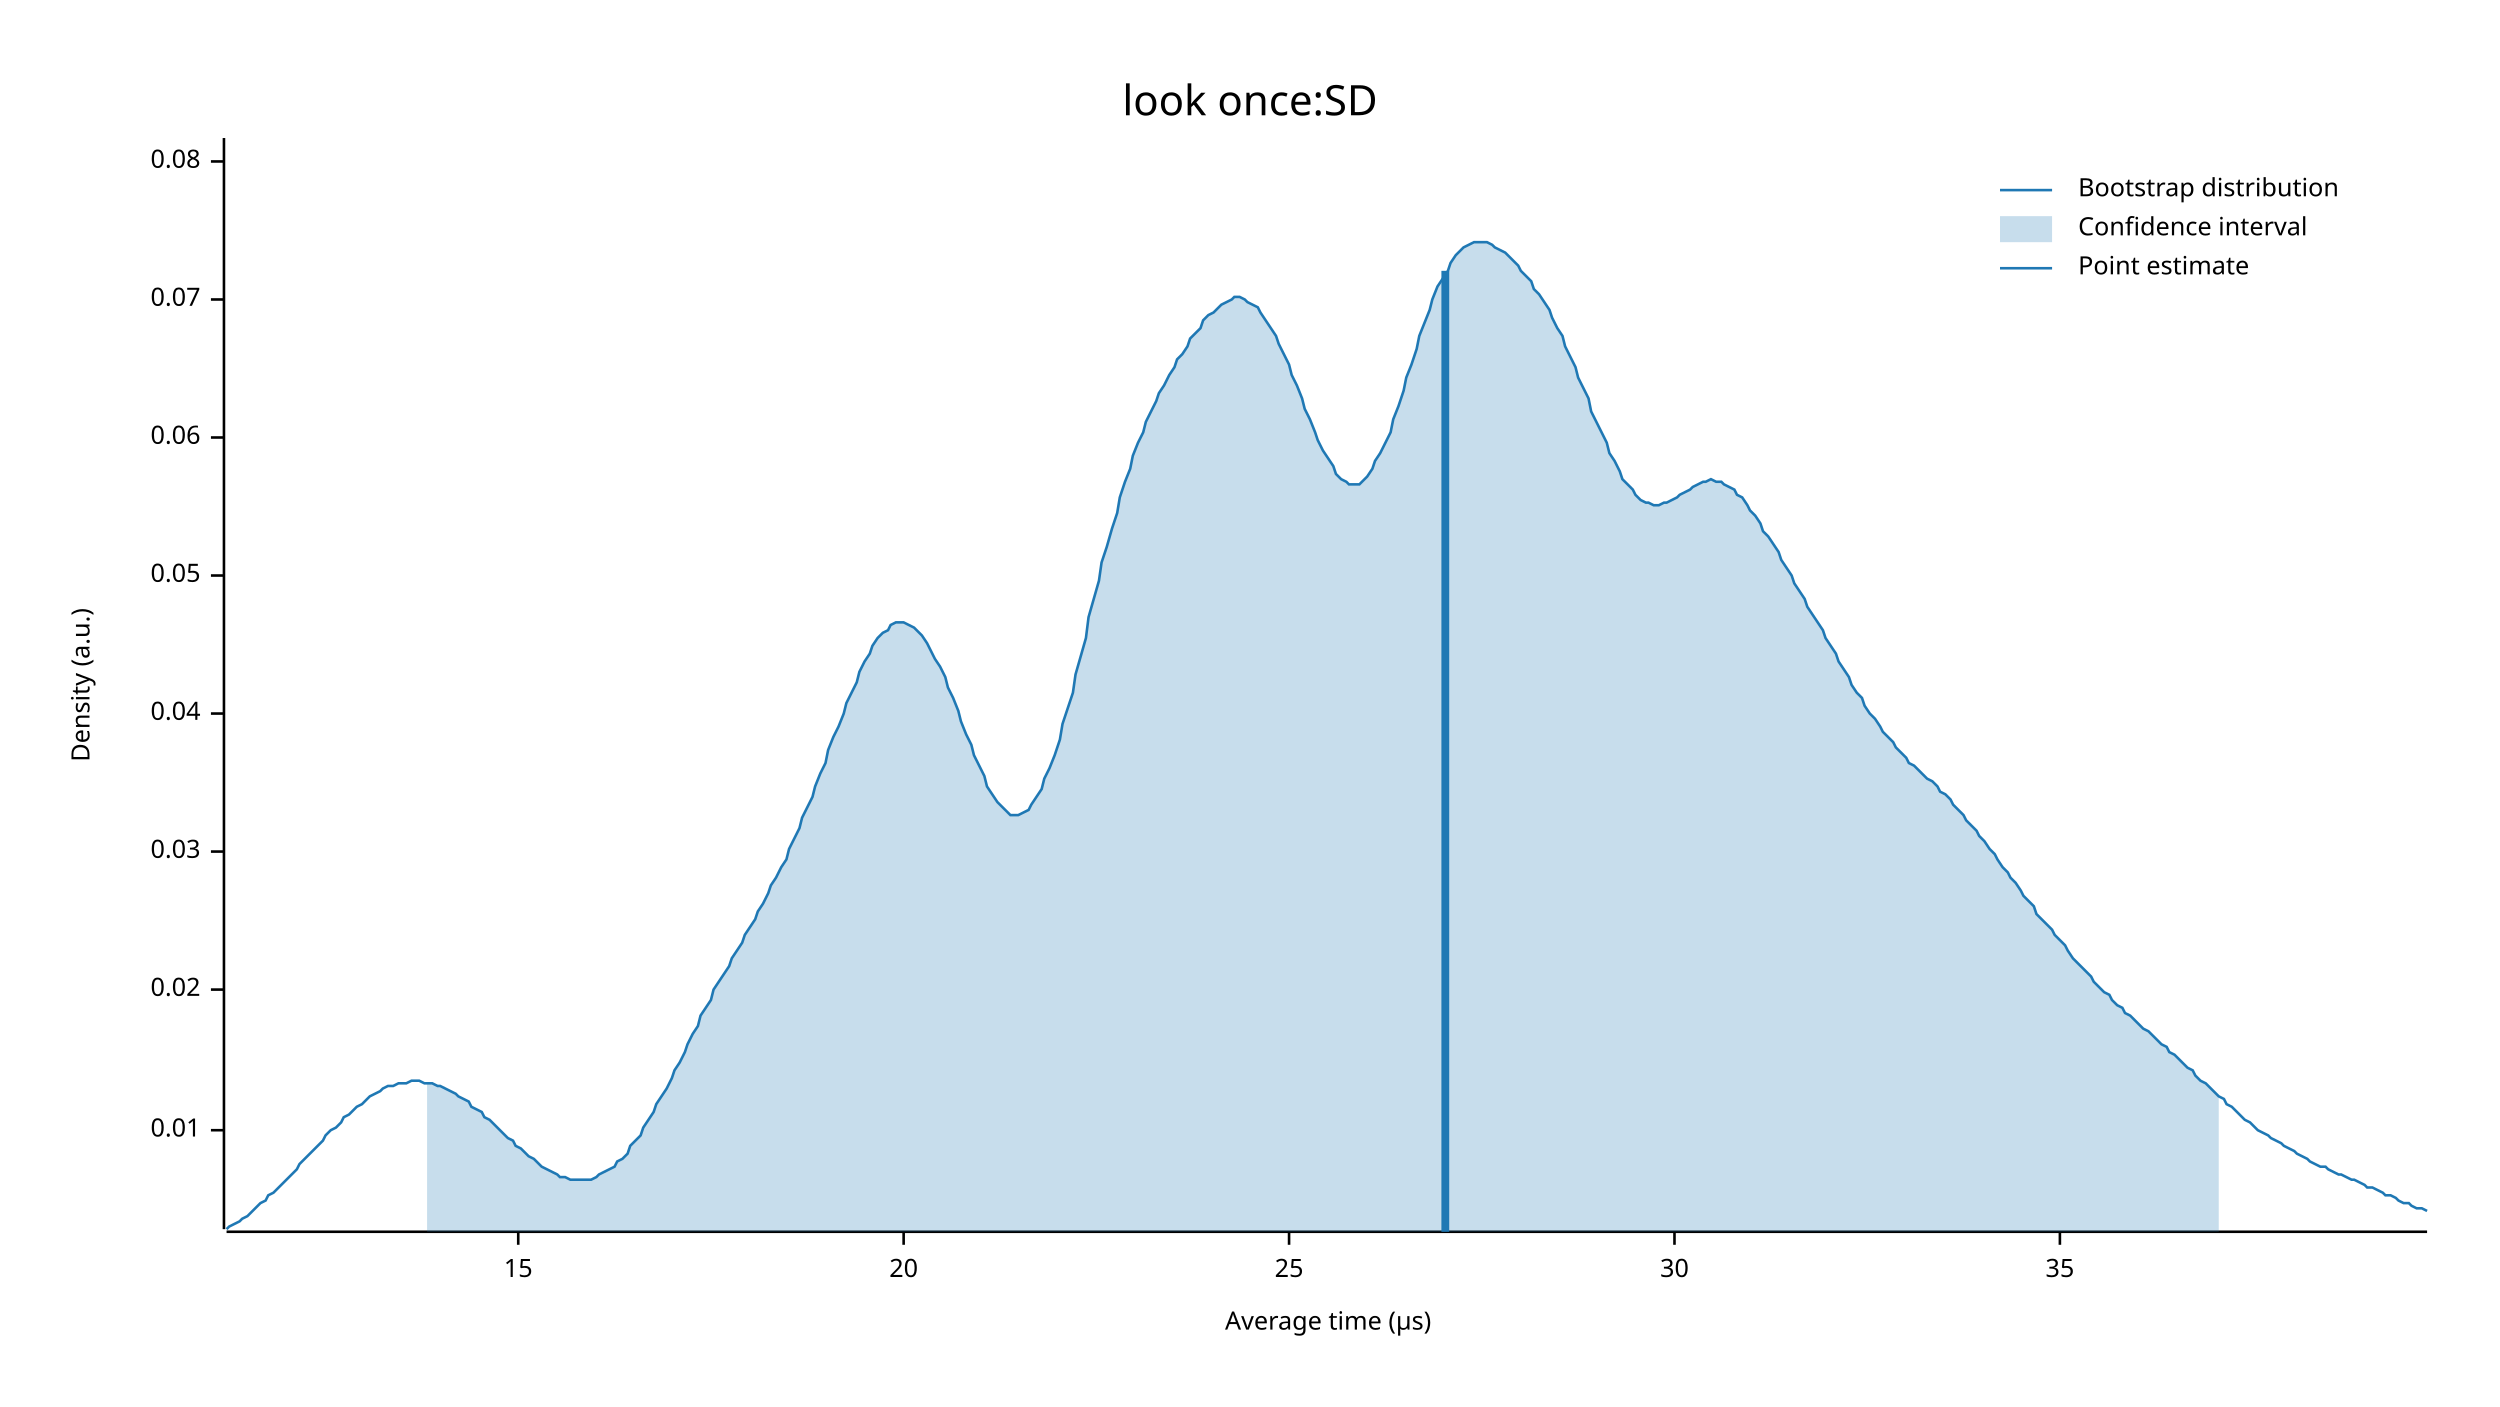
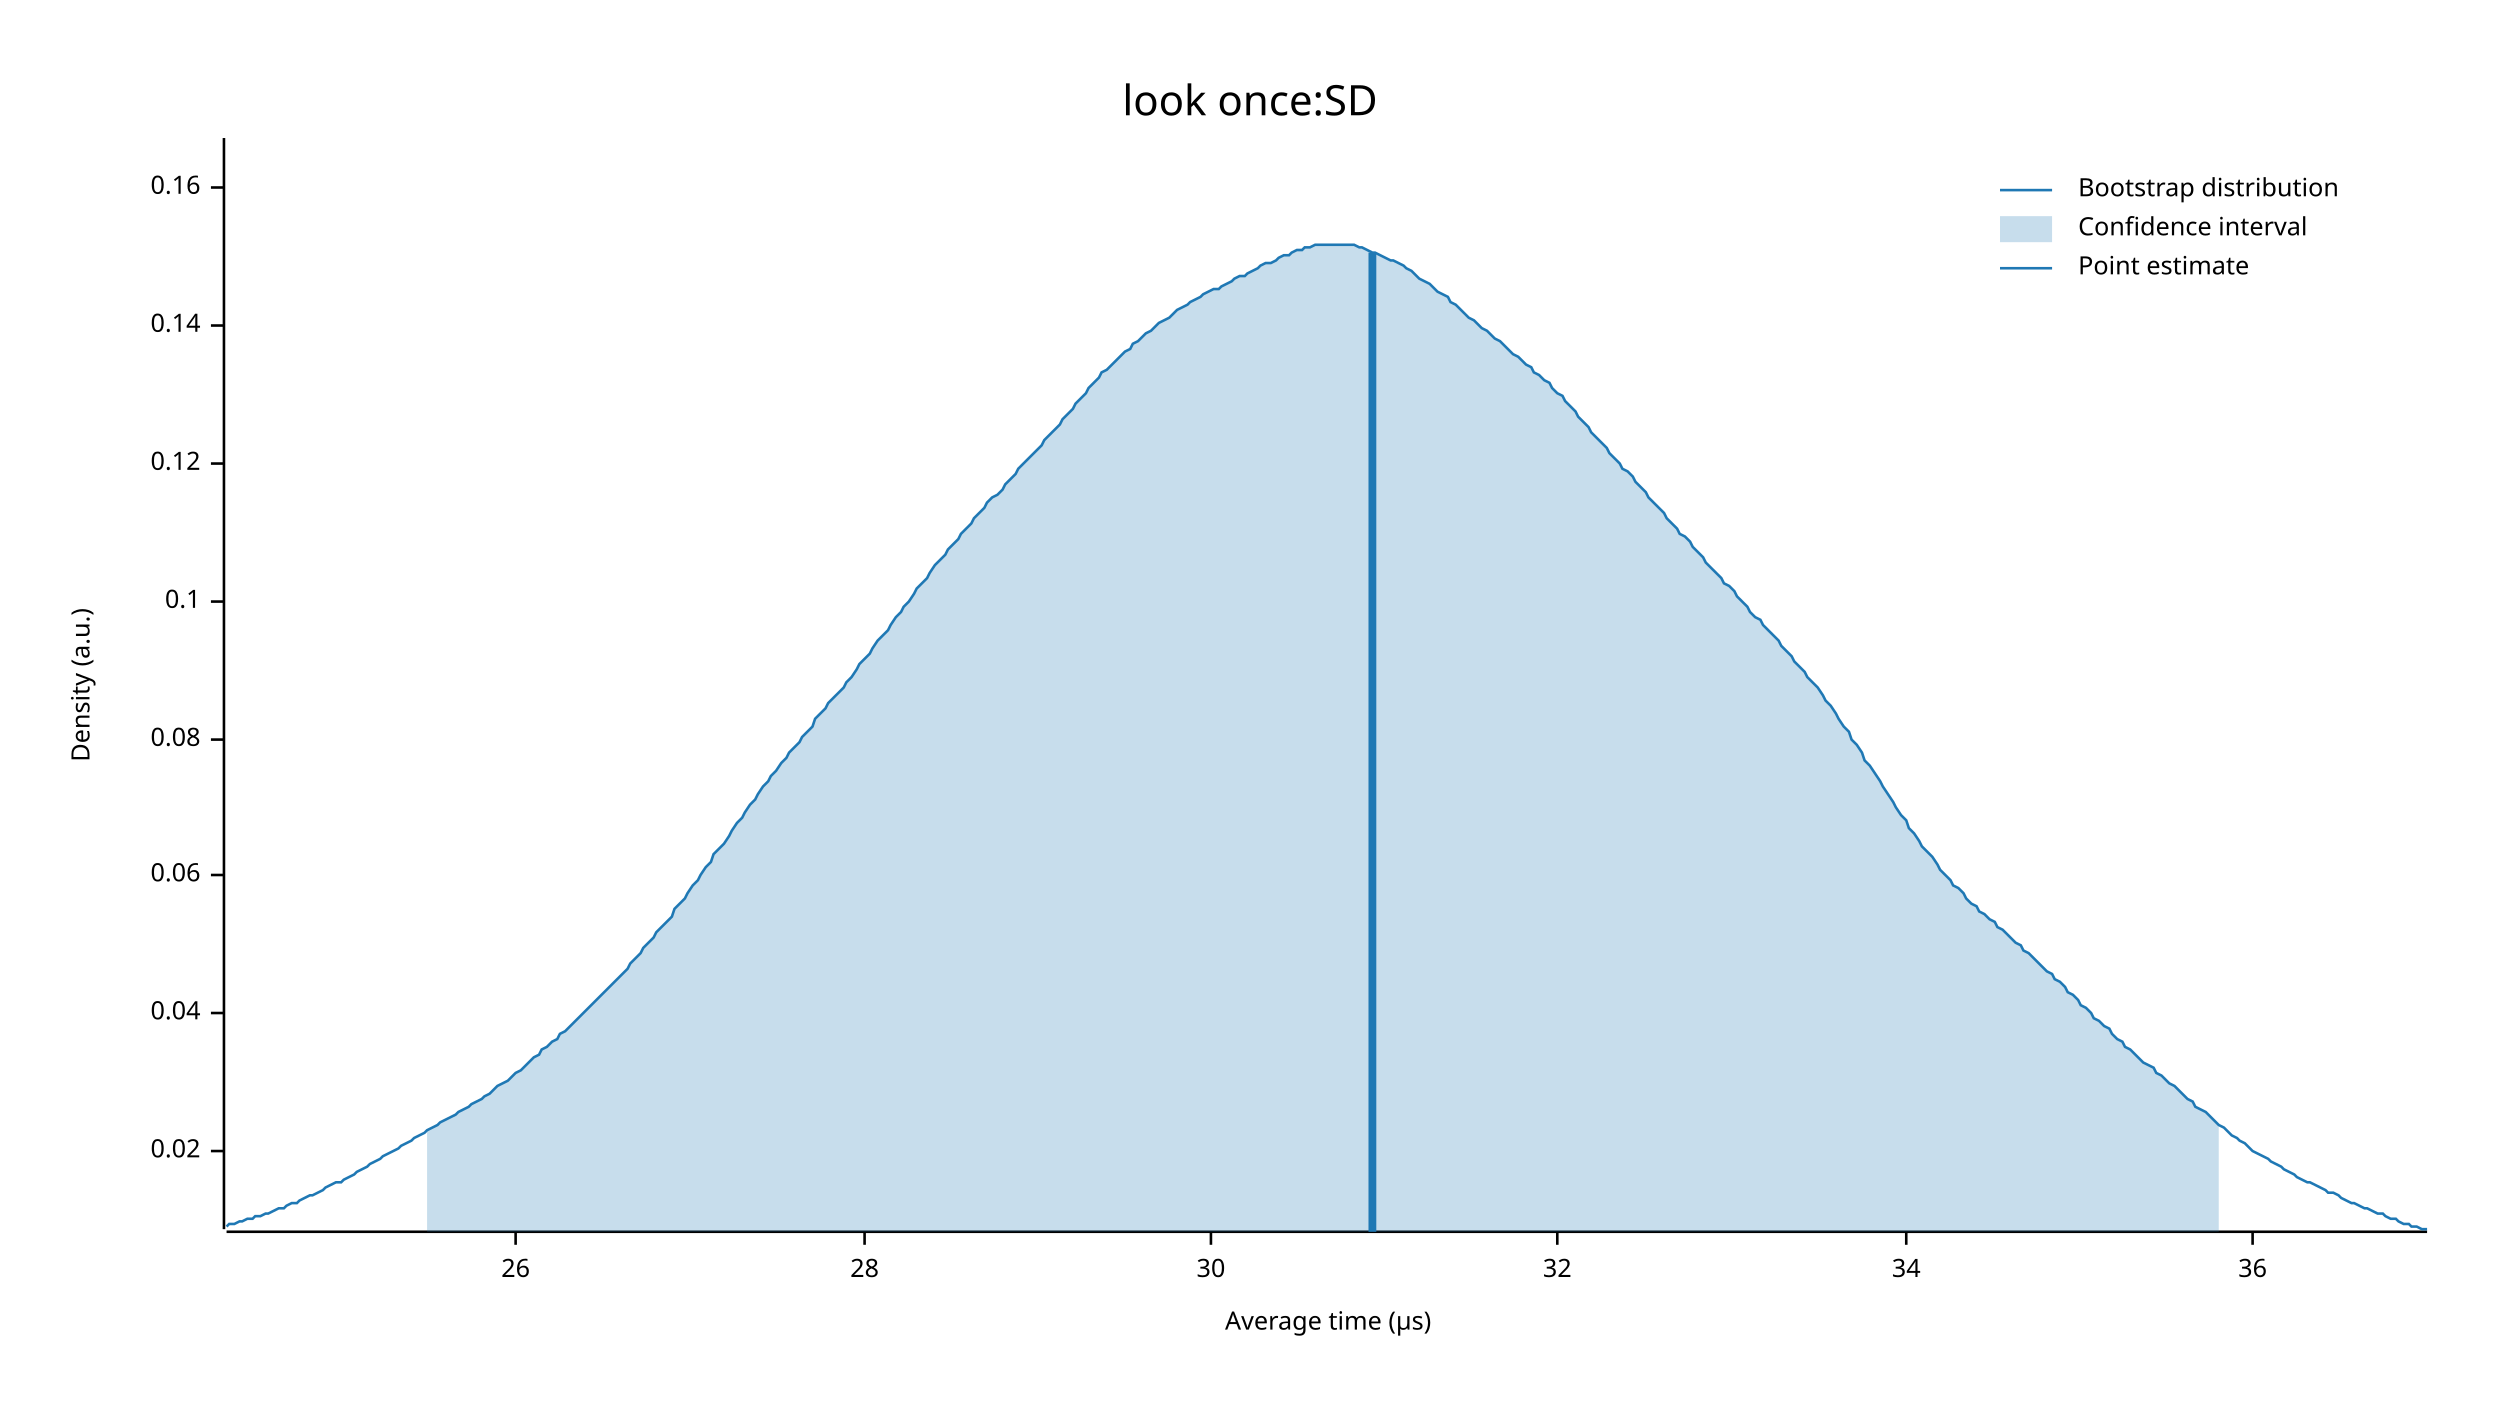
<svg xmlns="http://www.w3.org/2000/svg" width="960" height="540" viewBox="0 0 960 540">
  <text x="480" y="32" dy="0.76em" text-anchor="middle" font-family="sans-serif" font-size="16.129" opacity="1" fill="#000000">
look once:SD
</text>
  <text x="27" y="263" dy="0.76em" text-anchor="middle" font-family="sans-serif" font-size="9.677" opacity="1" fill="#000000" transform="rotate(270, 27, 263)">
Density (a.u.)
</text>
  <text x="510" y="513" dy="-0.5ex" text-anchor="middle" font-family="sans-serif" font-size="9.677" opacity="1" fill="#000000">
Average time (µs)
</text>
  <polyline fill="none" opacity="1" stroke="#000000" stroke-width="1" points="86,53 86,472 " />
-   <text x="77" y="434" dy="0.5ex" text-anchor="end" font-family="sans-serif" font-size="9.677" opacity="1" fill="#000000">
- 0.01
- </text>
-   <polyline fill="none" opacity="1" stroke="#000000" stroke-width="1" points="81,434 86,434 " />
-   <text x="77" y="380" dy="0.5ex" text-anchor="end" font-family="sans-serif" font-size="9.677" opacity="1" fill="#000000">
+   <text x="77" y="442" dy="0.5ex" text-anchor="end" font-family="sans-serif" font-size="9.677" opacity="1" fill="#000000">
0.02
</text>
-   <polyline fill="none" opacity="1" stroke="#000000" stroke-width="1" points="81,380 86,380 " />
-   <text x="77" y="327" dy="0.5ex" text-anchor="end" font-family="sans-serif" font-size="9.677" opacity="1" fill="#000000">
- 0.03
- </text>
-   <polyline fill="none" opacity="1" stroke="#000000" stroke-width="1" points="81,327 86,327 " />
-   <text x="77" y="274" dy="0.5ex" text-anchor="end" font-family="sans-serif" font-size="9.677" opacity="1" fill="#000000">
+   <polyline fill="none" opacity="1" stroke="#000000" stroke-width="1" points="81,442 86,442 " />
+   <text x="77" y="389" dy="0.5ex" text-anchor="end" font-family="sans-serif" font-size="9.677" opacity="1" fill="#000000">
0.04
</text>
-   <polyline fill="none" opacity="1" stroke="#000000" stroke-width="1" points="81,274 86,274 " />
-   <text x="77" y="221" dy="0.5ex" text-anchor="end" font-family="sans-serif" font-size="9.677" opacity="1" fill="#000000">
- 0.05
- </text>
-   <polyline fill="none" opacity="1" stroke="#000000" stroke-width="1" points="81,221 86,221 " />
-   <text x="77" y="168" dy="0.5ex" text-anchor="end" font-family="sans-serif" font-size="9.677" opacity="1" fill="#000000">
+   <polyline fill="none" opacity="1" stroke="#000000" stroke-width="1" points="81,389 86,389 " />
+   <text x="77" y="336" dy="0.5ex" text-anchor="end" font-family="sans-serif" font-size="9.677" opacity="1" fill="#000000">
0.06
</text>
-   <polyline fill="none" opacity="1" stroke="#000000" stroke-width="1" points="81,168 86,168 " />
-   <text x="77" y="115" dy="0.5ex" text-anchor="end" font-family="sans-serif" font-size="9.677" opacity="1" fill="#000000">
- 0.07
- </text>
-   <polyline fill="none" opacity="1" stroke="#000000" stroke-width="1" points="81,115 86,115 " />
-   <text x="77" y="62" dy="0.5ex" text-anchor="end" font-family="sans-serif" font-size="9.677" opacity="1" fill="#000000">
+   <polyline fill="none" opacity="1" stroke="#000000" stroke-width="1" points="81,336 86,336 " />
+   <text x="77" y="284" dy="0.5ex" text-anchor="end" font-family="sans-serif" font-size="9.677" opacity="1" fill="#000000">
0.08
</text>
-   <polyline fill="none" opacity="1" stroke="#000000" stroke-width="1" points="81,62 86,62 " />
+   <polyline fill="none" opacity="1" stroke="#000000" stroke-width="1" points="81,284 86,284 " />
+   <text x="77" y="231" dy="0.5ex" text-anchor="end" font-family="sans-serif" font-size="9.677" opacity="1" fill="#000000">
+ 0.1
+ </text>
+   <polyline fill="none" opacity="1" stroke="#000000" stroke-width="1" points="81,231 86,231 " />
+   <text x="77" y="178" dy="0.5ex" text-anchor="end" font-family="sans-serif" font-size="9.677" opacity="1" fill="#000000">
+ 0.12
+ </text>
+   <polyline fill="none" opacity="1" stroke="#000000" stroke-width="1" points="81,178 86,178 " />
+   <text x="77" y="125" dy="0.5ex" text-anchor="end" font-family="sans-serif" font-size="9.677" opacity="1" fill="#000000">
+ 0.14
+ </text>
+   <polyline fill="none" opacity="1" stroke="#000000" stroke-width="1" points="81,125 86,125 " />
+   <text x="77" y="72" dy="0.5ex" text-anchor="end" font-family="sans-serif" font-size="9.677" opacity="1" fill="#000000">
+ 0.16
+ </text>
+   <polyline fill="none" opacity="1" stroke="#000000" stroke-width="1" points="81,72 86,72 " />
  <polyline fill="none" opacity="1" stroke="#000000" stroke-width="1" points="87,473 932,473 " />
-   <text x="199" y="483" dy="0.76em" text-anchor="middle" font-family="sans-serif" font-size="9.677" opacity="1" fill="#000000">
- 15
+   <text x="198" y="483" dy="0.76em" text-anchor="middle" font-family="sans-serif" font-size="9.677" opacity="1" fill="#000000">
+ 26
</text>
-   <polyline fill="none" opacity="1" stroke="#000000" stroke-width="1" points="199,473 199,478 " />
-   <text x="347" y="483" dy="0.76em" text-anchor="middle" font-family="sans-serif" font-size="9.677" opacity="1" fill="#000000">
- 20
+   <polyline fill="none" opacity="1" stroke="#000000" stroke-width="1" points="198,473 198,478 " />
+   <text x="332" y="483" dy="0.76em" text-anchor="middle" font-family="sans-serif" font-size="9.677" opacity="1" fill="#000000">
+ 28
</text>
-   <polyline fill="none" opacity="1" stroke="#000000" stroke-width="1" points="347,473 347,478 " />
-   <text x="495" y="483" dy="0.76em" text-anchor="middle" font-family="sans-serif" font-size="9.677" opacity="1" fill="#000000">
- 25
- </text>
-   <polyline fill="none" opacity="1" stroke="#000000" stroke-width="1" points="495,473 495,478 " />
-   <text x="643" y="483" dy="0.76em" text-anchor="middle" font-family="sans-serif" font-size="9.677" opacity="1" fill="#000000">
+   <polyline fill="none" opacity="1" stroke="#000000" stroke-width="1" points="332,473 332,478 " />
+   <text x="465" y="483" dy="0.76em" text-anchor="middle" font-family="sans-serif" font-size="9.677" opacity="1" fill="#000000">
30
</text>
-   <polyline fill="none" opacity="1" stroke="#000000" stroke-width="1" points="643,473 643,478 " />
-   <text x="791" y="483" dy="0.76em" text-anchor="middle" font-family="sans-serif" font-size="9.677" opacity="1" fill="#000000">
- 35
+   <polyline fill="none" opacity="1" stroke="#000000" stroke-width="1" points="465,473 465,478 " />
+   <text x="598" y="483" dy="0.76em" text-anchor="middle" font-family="sans-serif" font-size="9.677" opacity="1" fill="#000000">
+ 32
</text>
-   <polyline fill="none" opacity="1" stroke="#000000" stroke-width="1" points="791,473 791,478 " />
-   <polyline fill="none" opacity="1" stroke="#1F78B4" stroke-width="1" points="87,472 88,471 90,470 92,469 93,468 95,467 97,465 98,464 100,462 102,461 103,459 105,458 107,456 109,454 110,453 112,451 114,449 115,447 117,445 119,443 120,442 122,440 124,438 125,436 127,434 129,433 131,431 132,429 134,428 136,426 137,425 139,424 141,422 142,421 144,420 146,419 147,418 149,417 151,417 153,416 154,416 156,416 158,415 159,415 161,415 163,416 164,416 166,416 168,417 169,417 171,418 173,419 175,420 176,421 178,422 180,423 181,425 183,426 185,427 186,429 188,430 190,432 191,433 193,435 195,437 197,438 198,440 200,441 202,443 203,444 205,445 207,447 208,448 210,449 212,450 214,451 215,452 217,452 219,453 220,453 222,453 224,453 225,453 227,453 229,452 230,451 232,450 234,449 236,448 237,446 239,445 241,443 242,440 244,438 246,436 247,433 249,430 251,427 252,424 254,421 256,418 258,414 259,411 261,408 263,404 264,401 266,397 268,394 269,390 271,387 273,384 274,380 276,377 278,374 280,371 281,368 283,365 285,362 286,359 288,356 290,353 291,350 293,347 295,343 296,340 298,337 300,333 302,330 303,326 305,322 307,318 308,314 310,310 312,306 313,302 315,297 317,293 318,288 320,283 322,279 324,274 325,270 327,266 329,262 330,258 332,254 334,251 335,248 337,245 339,243 341,242 342,240 344,239 346,239 347,239 349,240 351,241 352,242 354,244 356,247 357,249 359,253 361,256 363,260 364,264 366,268 368,273 369,277 371,282 373,286 374,290 376,294 378,298 379,302 381,305 383,308 385,310 386,311 388,313 390,313 391,313 393,312 395,311 396,309 398,306 400,303 401,299 403,295 405,290 407,284 408,278 410,272 412,266 413,259 415,252 417,245 418,237 420,230 422,223 423,216 425,210 427,203 429,197 430,191 432,185 434,180 435,175 437,170 439,166 440,162 442,158 444,154 445,151 447,148 449,144 451,141 452,138 454,136 456,133 457,130 459,128 461,126 462,123 464,121 466,120 468,118 469,117 471,116 473,115 474,114 476,114 478,115 479,116 481,117 483,118 484,120 486,123 488,126 490,129 491,132 493,136 495,140 496,144 498,148 500,153 501,157 503,161 505,166 506,169 508,173 510,176 512,179 513,182 515,184 517,185 518,186 520,186 522,186 523,185 525,183 527,180 528,177 530,174 532,170 534,166 535,161 537,156 539,150 540,145 542,140 544,134 545,129 547,124 549,119 550,115 552,110 554,107 556,104 557,101 559,98 561,96 562,95 564,94 566,93 567,93 569,93 571,93 573,94 574,95 576,96 578,97 579,98 581,100 583,102 584,104 586,106 588,108 589,111 591,113 593,116 595,119 596,122 598,126 600,129 601,133 603,137 605,141 606,145 608,149 610,153 611,158 613,162 615,166 617,170 618,174 620,177 622,181 623,184 625,186 627,188 628,190 630,192 632,193 633,193 635,194 637,194 639,193 640,193 642,192 644,191 645,190 647,189 649,188 650,187 652,186 654,185 655,185 657,184 659,185 661,185 662,186 664,187 666,188 667,190 669,191 671,194 672,196 674,198 676,201 677,204 679,206 681,209 683,212 684,215 686,218 688,221 689,224 691,227 693,230 694,233 696,236 698,239 700,242 701,245 703,248 705,251 706,254 708,257 710,260 711,263 713,266 715,268 716,271 718,274 720,276 722,279 723,281 725,283 727,285 728,287 730,289 732,291 733,293 735,294 737,296 738,297 740,299 742,300 744,302 745,304 747,305 749,307 750,309 752,311 754,313 755,315 757,317 759,319 760,321 762,323 764,326 766,328 767,330 769,333 771,335 772,337 774,339 776,342 777,344 779,346 781,348 782,351 784,353 786,355 788,357 789,359 791,361 793,363 794,365 796,368 798,370 799,371 801,373 803,375 804,377 806,379 808,381 810,382 811,384 813,386 815,387 816,389 818,390 820,392 821,393 823,395 825,396 827,398 828,399 830,401 832,402 833,404 835,405 837,407 838,408 840,410 842,411 843,413 845,415 847,416 849,418 850,419 852,421 854,422 855,424 857,425 859,427 860,428 862,430 864,431 865,432 867,434 869,435 871,436 872,437 874,438 876,439 877,440 879,441 881,442 882,443 884,444 886,445 887,446 889,447 891,448 893,448 894,449 896,450 898,451 899,451 901,452 903,453 904,453 906,454 908,455 909,456 911,456 913,457 915,458 916,459 918,459 920,460 921,461 923,462 925,462 926,463 928,464 930,464 932,465 " />
-   <polygon opacity="0.25" fill="#1F78B4" points="164,416 166,416 168,417 169,417 171,418 173,419 175,420 176,421 178,422 180,423 181,425 183,426 185,427 186,429 188,430 190,432 191,433 193,435 195,437 197,438 198,440 200,441 202,443 203,444 205,445 207,447 208,448 210,449 212,450 214,451 215,452 217,452 219,453 220,453 222,453 224,453 225,453 227,453 229,452 230,451 232,450 234,449 236,448 237,446 239,445 241,443 242,440 244,438 246,436 247,433 249,430 251,427 252,424 254,421 256,418 258,414 259,411 261,408 263,404 264,401 266,397 268,394 269,390 271,387 273,384 274,380 276,377 278,374 280,371 281,368 283,365 285,362 286,359 288,356 290,353 291,350 293,347 295,343 296,340 298,337 300,333 302,330 303,326 305,322 307,318 308,314 310,310 312,306 313,302 315,297 317,293 318,288 320,283 322,279 324,274 325,270 327,266 329,262 330,258 332,254 334,251 335,248 337,245 339,243 341,242 342,240 344,239 346,239 347,239 349,240 351,241 352,242 354,244 356,247 357,249 359,253 361,256 363,260 364,264 366,268 368,273 369,277 371,282 373,286 374,290 376,294 378,298 379,302 381,305 383,308 385,310 386,311 388,313 390,313 391,313 393,312 395,311 396,309 398,306 400,303 401,299 403,295 405,290 407,284 408,278 410,272 412,266 413,259 415,252 417,245 418,237 420,230 422,223 423,216 425,210 427,203 429,197 430,191 432,185 434,180 435,175 437,170 439,166 440,162 442,158 444,154 445,151 447,148 449,144 451,141 452,138 454,136 456,133 457,130 459,128 461,126 462,123 464,121 466,120 468,118 469,117 471,116 473,115 474,114 476,114 478,115 479,116 481,117 483,118 484,120 486,123 488,126 490,129 491,132 493,136 495,140 496,144 498,148 500,153 501,157 503,161 505,166 506,169 508,173 510,176 512,179 513,182 515,184 517,185 518,186 520,186 522,186 523,185 525,183 527,180 528,177 530,174 532,170 534,166 535,161 537,156 539,150 540,145 542,140 544,134 545,129 547,124 549,119 550,115 552,110 554,107 556,104 557,101 559,98 561,96 562,95 564,94 566,93 567,93 569,93 571,93 573,94 574,95 576,96 578,97 579,98 581,100 583,102 584,104 586,106 588,108 589,111 591,113 593,116 595,119 596,122 598,126 600,129 601,133 603,137 605,141 606,145 608,149 610,153 611,158 613,162 615,166 617,170 618,174 620,177 622,181 623,184 625,186 627,188 628,190 630,192 632,193 633,193 635,194 637,194 639,193 640,193 642,192 644,191 645,190 647,189 649,188 650,187 652,186 654,185 655,185 657,184 659,185 661,185 662,186 664,187 666,188 667,190 669,191 671,194 672,196 674,198 676,201 677,204 679,206 681,209 683,212 684,215 686,218 688,221 689,224 691,227 693,230 694,233 696,236 698,239 700,242 701,245 703,248 705,251 706,254 708,257 710,260 711,263 713,266 715,268 716,271 718,274 720,276 722,279 723,281 725,283 727,285 728,287 730,289 732,291 733,293 735,294 737,296 738,297 740,299 742,300 744,302 745,304 747,305 749,307 750,309 752,311 754,313 755,315 757,317 759,319 760,321 762,323 764,326 766,328 767,330 769,333 771,335 772,337 774,339 776,342 777,344 779,346 781,348 782,351 784,353 786,355 788,357 789,359 791,361 793,363 794,365 796,368 798,370 799,371 801,373 803,375 804,377 806,379 808,381 810,382 811,384 813,386 815,387 816,389 818,390 820,392 821,393 823,395 825,396 827,398 828,399 830,401 832,402 833,404 835,405 837,407 838,408 840,410 842,411 843,413 845,415 847,416 849,418 850,419 852,421 852,473 164,473 " />
-   <polyline fill="none" opacity="1" stroke="#1F78B4" stroke-width="3" points="555,473 555,104 " />
+   <polyline fill="none" opacity="1" stroke="#000000" stroke-width="1" points="598,473 598,478 " />
+   <text x="732" y="483" dy="0.76em" text-anchor="middle" font-family="sans-serif" font-size="9.677" opacity="1" fill="#000000">
+ 34
+ </text>
+   <polyline fill="none" opacity="1" stroke="#000000" stroke-width="1" points="732,473 732,478 " />
+   <text x="865" y="483" dy="0.76em" text-anchor="middle" font-family="sans-serif" font-size="9.677" opacity="1" fill="#000000">
+ 36
+ </text>
+   <polyline fill="none" opacity="1" stroke="#000000" stroke-width="1" points="865,473 865,478 " />
+   <polyline fill="none" opacity="1" stroke="#1F78B4" stroke-width="1" points="87,471 88,470 90,470 92,469 93,469 95,468 97,468 98,467 100,467 102,466 103,466 105,465 107,464 109,464 110,463 112,462 114,462 115,461 117,460 119,459 120,459 122,458 124,457 125,456 127,455 129,454 131,454 132,453 134,452 136,451 137,450 139,449 141,448 142,447 144,446 146,445 147,444 149,443 151,442 153,441 154,440 156,439 158,438 159,437 161,436 163,435 164,434 166,433 168,432 169,431 171,430 173,429 175,428 176,427 178,426 180,425 181,424 183,423 185,422 186,421 188,420 190,418 191,417 193,416 195,415 197,413 198,412 200,411 202,409 203,408 205,406 207,405 208,403 210,402 212,400 214,399 215,397 217,396 219,394 220,393 222,391 224,389 225,388 227,386 229,384 230,383 232,381 234,379 236,377 237,376 239,374 241,372 242,370 244,368 246,366 247,364 249,362 251,360 252,358 254,356 256,354 258,352 259,349 261,347 263,345 264,343 266,340 268,338 269,336 271,333 273,331 274,328 276,326 278,324 280,321 281,319 283,316 285,314 286,312 288,309 290,307 291,305 293,302 295,300 296,298 298,296 300,293 302,291 303,289 305,287 307,285 308,283 310,281 312,279 313,276 315,274 317,272 318,270 320,268 322,266 324,264 325,262 327,260 329,257 330,255 332,253 334,251 335,249 337,246 339,244 341,242 342,240 344,237 346,235 347,233 349,231 351,228 352,226 354,224 356,222 357,220 359,217 361,215 363,213 364,211 366,209 368,207 369,205 371,203 373,201 374,199 376,197 378,195 379,193 381,191 383,190 385,188 386,186 388,184 390,182 391,180 393,178 395,176 396,175 398,173 400,171 401,169 403,167 405,165 407,163 408,161 410,159 412,157 413,155 415,153 417,151 418,149 420,147 422,145 423,143 425,142 427,140 429,138 430,137 432,135 434,134 435,132 437,131 439,129 440,128 442,127 444,125 445,124 447,123 449,122 451,120 452,119 454,118 456,117 457,116 459,115 461,114 462,113 464,112 466,111 468,111 469,110 471,109 473,108 474,107 476,106 478,106 479,105 481,104 483,103 484,102 486,101 488,101 490,100 491,99 493,98 495,98 496,97 498,96 500,96 501,95 503,95 505,94 506,94 508,94 510,94 512,94 513,94 515,94 517,94 518,94 520,94 522,95 523,95 525,96 527,97 528,97 530,98 532,99 534,100 535,100 537,101 539,102 540,103 542,104 544,106 545,107 547,108 549,109 550,110 552,112 554,113 556,114 557,116 559,117 561,119 562,120 564,122 566,123 567,124 569,126 571,127 573,129 574,130 576,131 578,133 579,134 581,136 583,137 584,138 586,140 588,141 589,143 591,144 593,146 595,147 596,149 598,151 600,152 601,154 603,156 605,158 606,160 608,162 610,164 611,166 613,168 615,170 617,172 618,174 620,176 622,178 623,180 625,181 627,183 628,185 630,187 632,189 633,191 635,193 637,195 639,197 640,199 642,201 644,203 645,205 647,206 649,208 650,210 652,212 654,214 655,216 657,218 659,220 661,222 662,224 664,225 666,227 667,229 669,231 671,233 672,235 674,237 676,238 677,240 679,242 681,244 683,246 684,248 686,250 688,252 689,254 691,256 693,258 694,260 696,262 698,264 700,267 701,269 703,271 705,274 706,276 708,279 710,281 711,284 713,286 715,289 716,292 718,294 720,297 722,300 723,302 725,305 727,308 728,310 730,313 732,315 733,318 735,320 737,323 738,325 740,327 742,329 744,332 745,334 747,336 749,338 750,340 752,341 754,343 755,345 757,347 759,348 760,350 762,351 764,353 766,354 767,356 769,357 771,359 772,360 774,362 776,363 777,365 779,366 781,368 782,369 784,371 786,373 788,374 789,376 791,377 793,379 794,381 796,382 798,384 799,386 801,387 803,389 804,391 806,392 808,394 810,395 811,397 813,399 815,400 816,402 818,403 820,405 821,406 823,408 825,409 827,410 828,412 830,413 832,415 833,416 835,417 837,419 838,420 840,422 842,423 843,425 845,426 847,427 849,429 850,430 852,432 854,433 855,434 857,436 859,437 860,438 862,439 864,441 865,442 867,443 869,444 871,445 872,446 874,447 876,448 877,449 879,450 881,451 882,452 884,453 886,454 887,454 889,455 891,456 893,457 894,458 896,458 898,459 899,460 901,461 903,462 904,462 906,463 908,464 909,464 911,465 913,466 915,466 916,467 918,468 920,468 921,469 923,470 925,470 926,471 928,471 930,472 932,472 " />
+   <polygon opacity="0.25" fill="#1F78B4" points="164,434 166,433 168,432 169,431 171,430 173,429 175,428 176,427 178,426 180,425 181,424 183,423 185,422 186,421 188,420 190,418 191,417 193,416 195,415 197,413 198,412 200,411 202,409 203,408 205,406 207,405 208,403 210,402 212,400 214,399 215,397 217,396 219,394 220,393 222,391 224,389 225,388 227,386 229,384 230,383 232,381 234,379 236,377 237,376 239,374 241,372 242,370 244,368 246,366 247,364 249,362 251,360 252,358 254,356 256,354 258,352 259,349 261,347 263,345 264,343 266,340 268,338 269,336 271,333 273,331 274,328 276,326 278,324 280,321 281,319 283,316 285,314 286,312 288,309 290,307 291,305 293,302 295,300 296,298 298,296 300,293 302,291 303,289 305,287 307,285 308,283 310,281 312,279 313,276 315,274 317,272 318,270 320,268 322,266 324,264 325,262 327,260 329,257 330,255 332,253 334,251 335,249 337,246 339,244 341,242 342,240 344,237 346,235 347,233 349,231 351,228 352,226 354,224 356,222 357,220 359,217 361,215 363,213 364,211 366,209 368,207 369,205 371,203 373,201 374,199 376,197 378,195 379,193 381,191 383,190 385,188 386,186 388,184 390,182 391,180 393,178 395,176 396,175 398,173 400,171 401,169 403,167 405,165 407,163 408,161 410,159 412,157 413,155 415,153 417,151 418,149 420,147 422,145 423,143 425,142 427,140 429,138 430,137 432,135 434,134 435,132 437,131 439,129 440,128 442,127 444,125 445,124 447,123 449,122 451,120 452,119 454,118 456,117 457,116 459,115 461,114 462,113 464,112 466,111 468,111 469,110 471,109 473,108 474,107 476,106 478,106 479,105 481,104 483,103 484,102 486,101 488,101 490,100 491,99 493,98 495,98 496,97 498,96 500,96 501,95 503,95 505,94 506,94 508,94 510,94 512,94 513,94 515,94 517,94 518,94 520,94 522,95 523,95 525,96 527,97 528,97 530,98 532,99 534,100 535,100 537,101 539,102 540,103 542,104 544,106 545,107 547,108 549,109 550,110 552,112 554,113 556,114 557,116 559,117 561,119 562,120 564,122 566,123 567,124 569,126 571,127 573,129 574,130 576,131 578,133 579,134 581,136 583,137 584,138 586,140 588,141 589,143 591,144 593,146 595,147 596,149 598,151 600,152 601,154 603,156 605,158 606,160 608,162 610,164 611,166 613,168 615,170 617,172 618,174 620,176 622,178 623,180 625,181 627,183 628,185 630,187 632,189 633,191 635,193 637,195 639,197 640,199 642,201 644,203 645,205 647,206 649,208 650,210 652,212 654,214 655,216 657,218 659,220 661,222 662,224 664,225 666,227 667,229 669,231 671,233 672,235 674,237 676,238 677,240 679,242 681,244 683,246 684,248 686,250 688,252 689,254 691,256 693,258 694,260 696,262 698,264 700,267 701,269 703,271 705,274 706,276 708,279 710,281 711,284 713,286 715,289 716,292 718,294 720,297 722,300 723,302 725,305 727,308 728,310 730,313 732,315 733,318 735,320 737,323 738,325 740,327 742,329 744,332 745,334 747,336 749,338 750,340 752,341 754,343 755,345 757,347 759,348 760,350 762,351 764,353 766,354 767,356 769,357 771,359 772,360 774,362 776,363 777,365 779,366 781,368 782,369 784,371 786,373 788,374 789,376 791,377 793,379 794,381 796,382 798,384 799,386 801,387 803,389 804,391 806,392 808,394 810,395 811,397 813,399 815,400 816,402 818,403 820,405 821,406 823,408 825,409 827,410 828,412 830,413 832,415 833,416 835,417 837,419 838,420 840,422 842,423 843,425 845,426 847,427 849,429 850,430 852,432 852,473 164,473 " />
+   <polyline fill="none" opacity="1" stroke="#1F78B4" stroke-width="3" points="527,473 527,97 " />
  <text x="798" y="68" dy="0.76em" text-anchor="start" font-family="sans-serif" font-size="9.677" opacity="1" fill="#000000">
Bootstrap distribution
</text>
  <text x="798" y="83" dy="0.76em" text-anchor="start" font-family="sans-serif" font-size="9.677" opacity="1" fill="#000000">
Confidence interval
</text>
  <text x="798" y="98" dy="0.76em" text-anchor="start" font-family="sans-serif" font-size="9.677" opacity="1" fill="#000000">
Point estimate
</text>
  <polyline fill="none" opacity="1" stroke="#1F78B4" stroke-width="1" points="768,73 788,73 " />
  <rect x="768" y="83" width="20" height="10" opacity="0.25" fill="#1F78B4" stroke="none" />
  <polyline fill="none" opacity="1" stroke="#1F78B4" stroke-width="1" points="768,103 788,103 " />
</svg>
